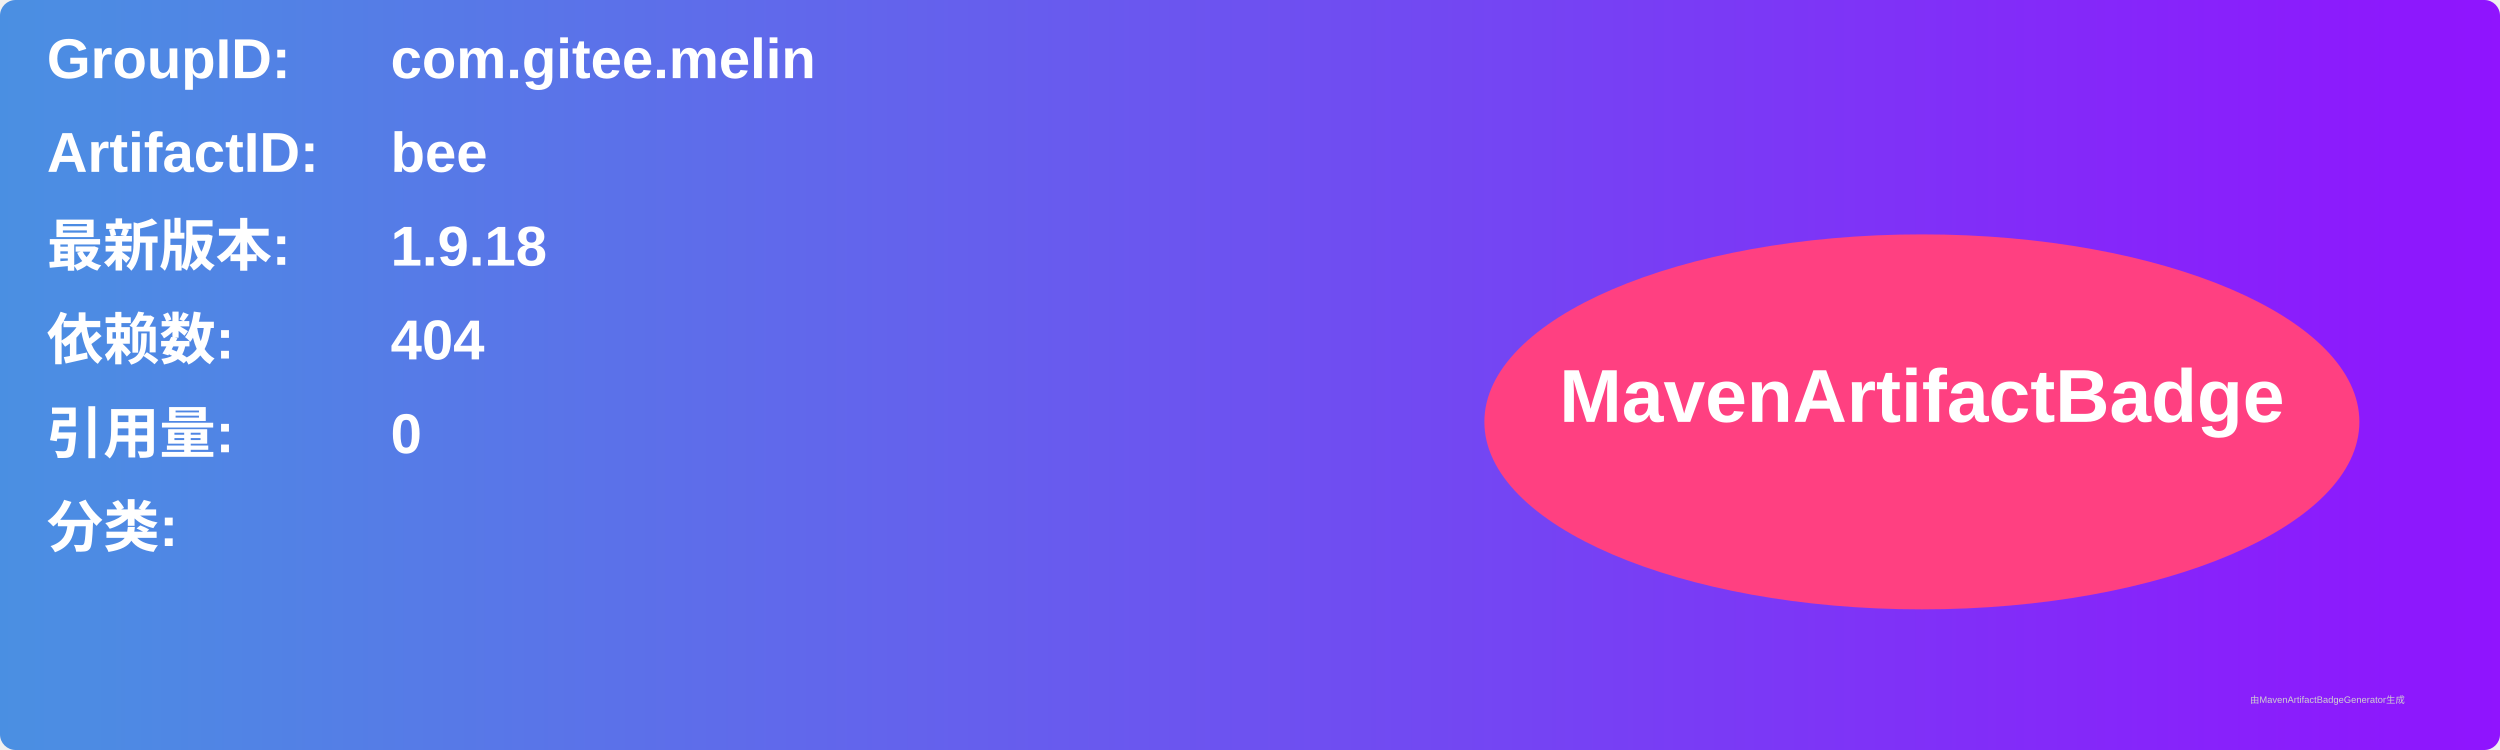
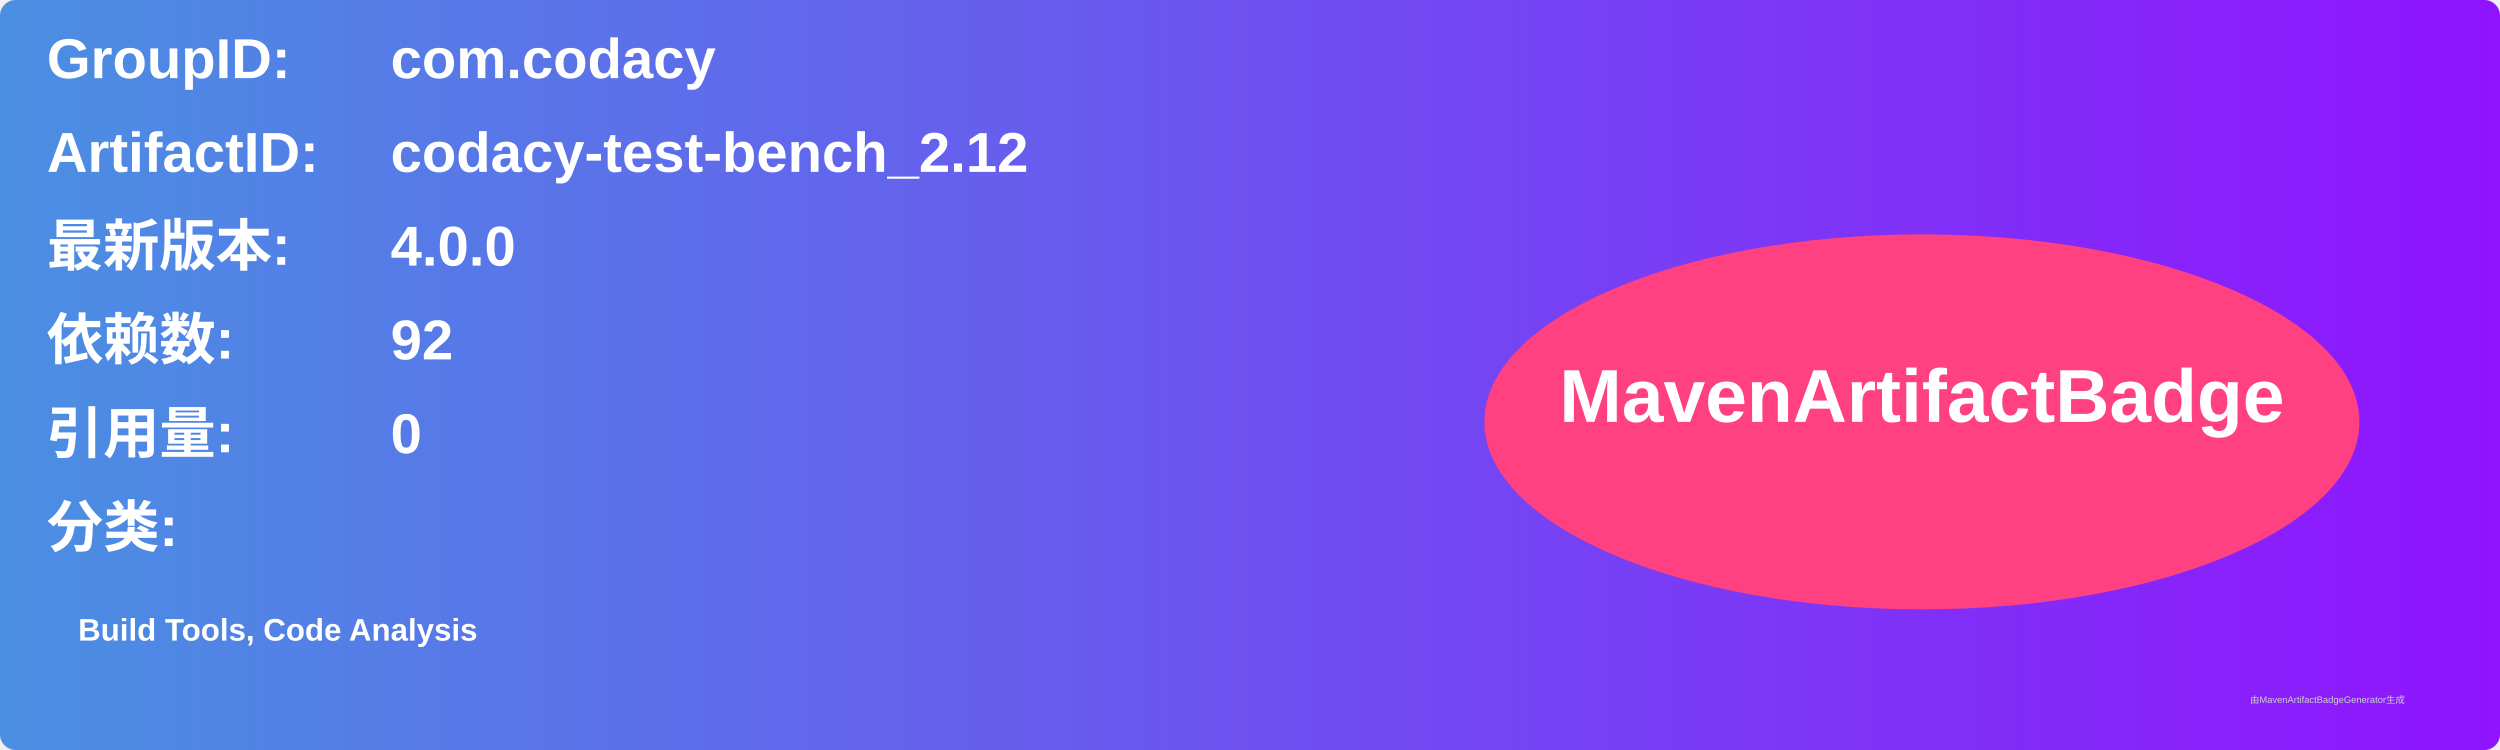
<svg xmlns="http://www.w3.org/2000/svg" width="800" height="240" viewBox="0 0 800 240">
  <linearGradient id="grad" x1="0%" y1="0%" x2="100%" y2="0%">
    <stop offset="0%" stop-color="#4a90e2" />
    <stop offset="100%" stop-color="#9013fe" />
  </linearGradient>
  <rect width="100%" height="100%" rx="5" ry="5" fill="url(#grad)" />
  <g transform="translate(15, 15)">
    <text x="0" y="10" font-family="Arial" font-size="18" fill="white" font-weight="bold" width="260">GroupID:</text>
-     <text x="110" y="10" font-family="Arial" font-size="18" fill="white" font-weight="bold" width="460">com.gitee.melin</text>
+     <text x="110" y="10" font-family="Arial" font-size="18" fill="white" font-weight="bold" width="460">com.codacy</text>
    <text x="0" y="40" font-family="Arial" font-size="18" fill="white" font-weight="bold" width="260">ArtifactID:</text>
-     <text x="110" y="40" font-family="Arial" font-size="18" fill="white" font-weight="bold" width="460">bee</text>
+     <text x="110" y="40" font-family="Arial" font-size="18" fill="white" font-weight="bold" width="460">codacy-test-bench_2.12</text>
    <text x="0" y="70" font-family="Arial" font-size="18" fill="white" font-weight="bold">最新版本:</text>
    <text x="110" y="70" font-family="Arial" font-size="18" fill="white" font-weight="bold">
-       <tspan font-weight="bold">1.9.18</tspan>
+       <tspan font-weight="bold">4.0.0</tspan>
    </text>
    <text x="0" y="100" font-family="Arial" font-size="18" fill="white" font-weight="bold">依赖数: </text>
    <text x="110" y="100" font-family="Arial" font-size="18" fill="white">
-       <tspan font-weight="bold">404</tspan>
+       <tspan font-weight="bold">92</tspan>
    </text>
    <text x="0" y="130" font-family="Arial" font-size="18" fill="white" font-weight="bold">引用量: </text>
    <text x="110" y="130" font-family="Arial" font-size="18" fill="white">
      <tspan font-weight="bold">0</tspan>
    </text>
    <text x="0" y="160" font-family="Arial" font-size="18" fill="white" font-weight="bold">分类:</text>
    <text x="10" y="190" font-family="Arial" font-size="10" fill="white">
-       <tspan font-weight="bold" />
+       <tspan font-weight="bold">Build Tools, Code Analysis</tspan>
    </text>
    <ellipse cx="600" cy="120" rx="140" ry="60" fill="#ff4081" />
    <text x="600" y="120" text-anchor="middle" font-family="Arial" font-size="24" fill="white" font-weight="bold">MavenArtifactBadge</text>
  </g>
  <text x="720" y="225" font-family="Arial" font-size="3" fill="#d0d0d0">由MavenArtifactBadgeGenerator生成</text>
</svg>
